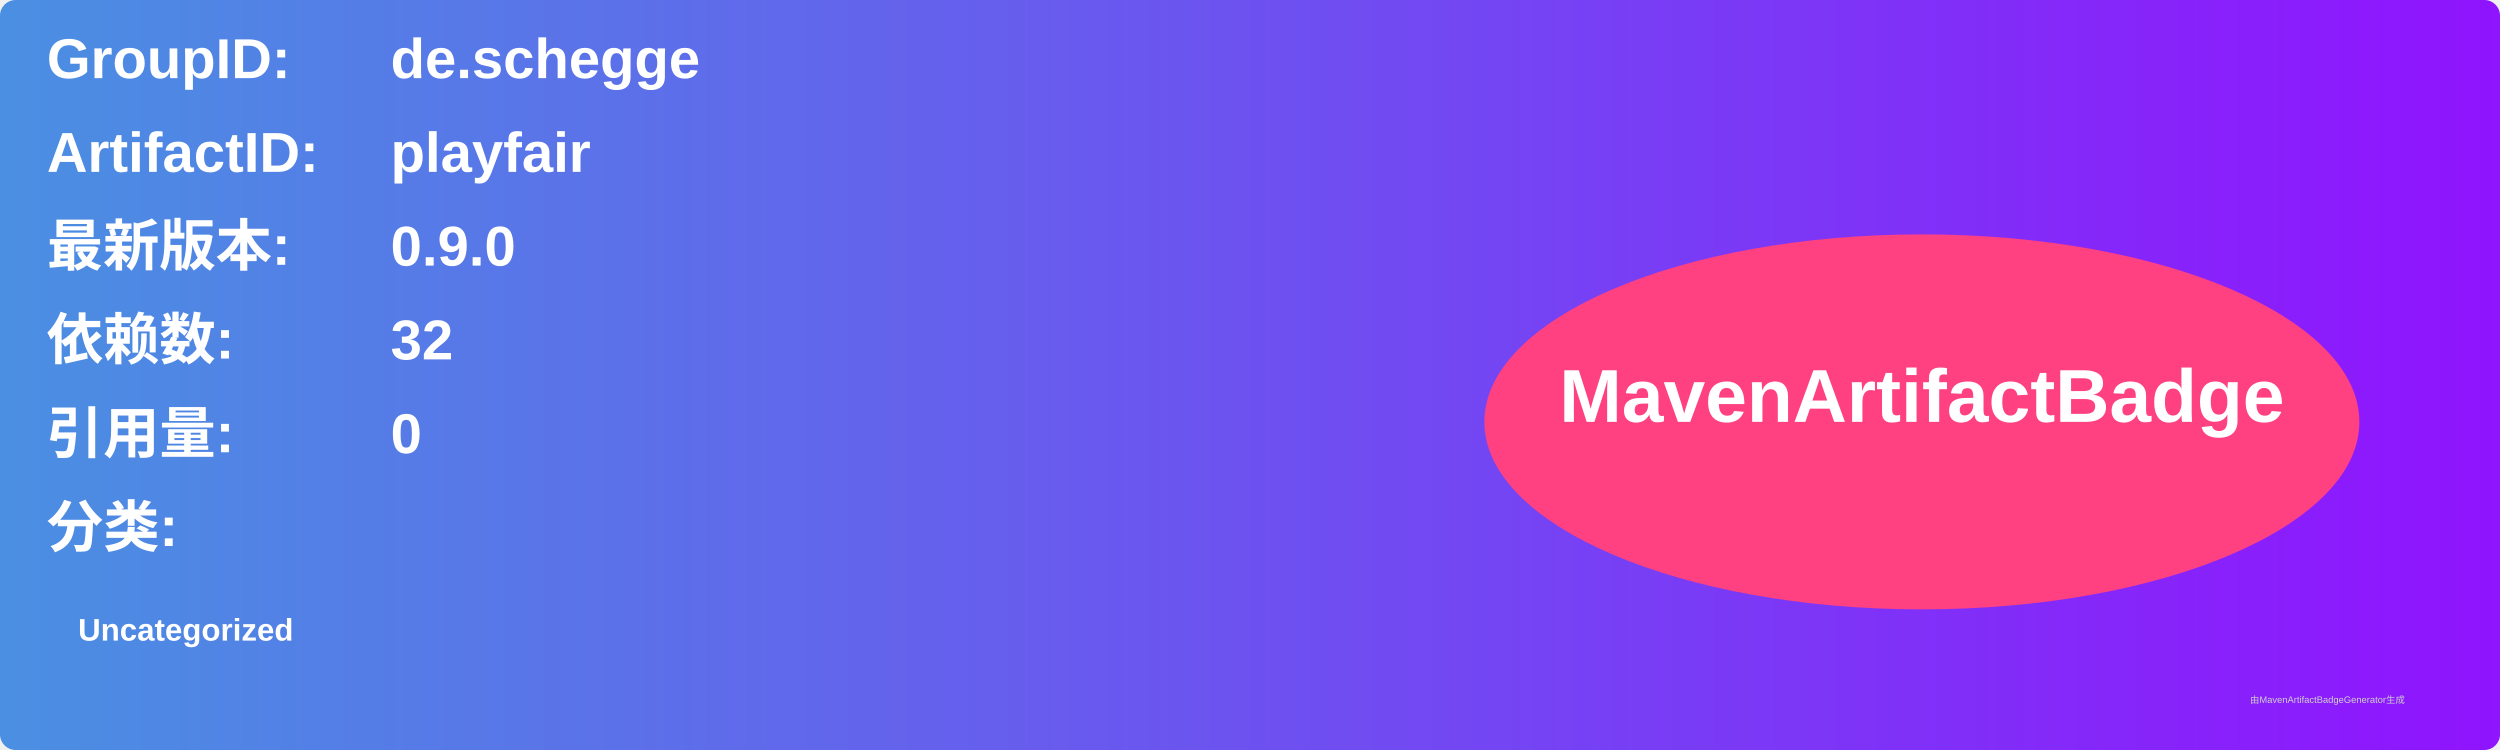
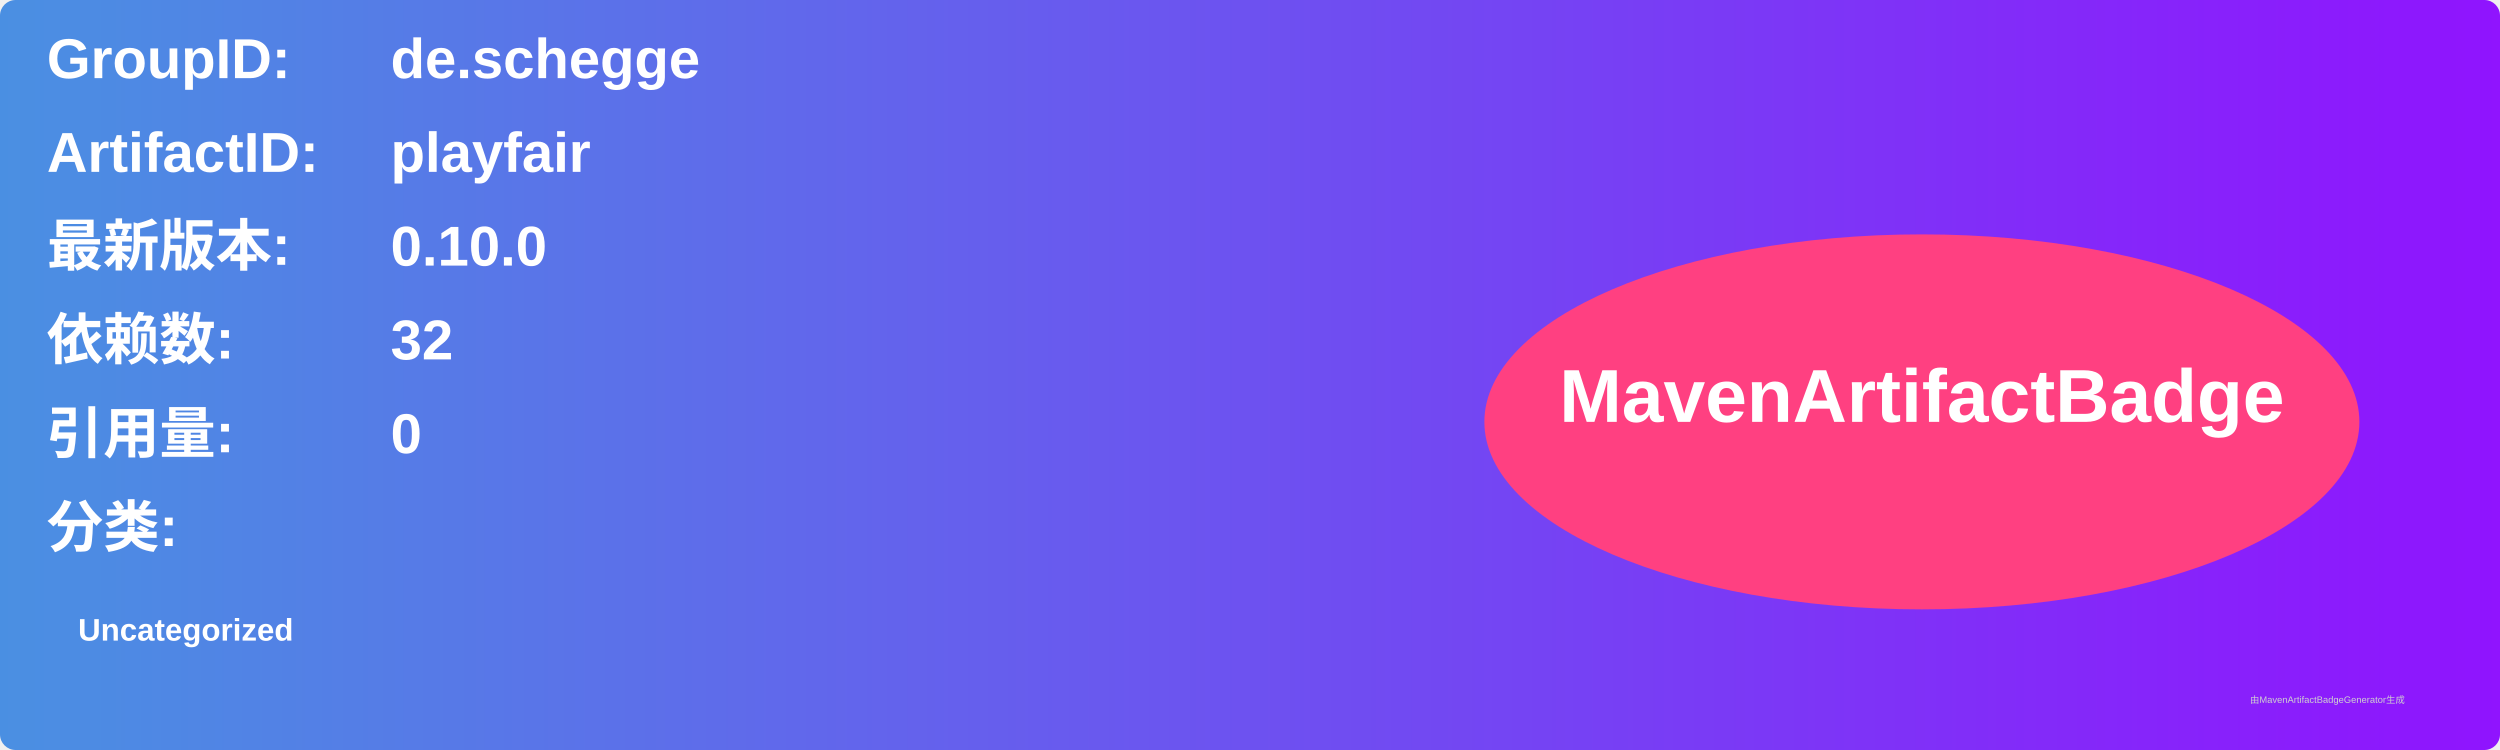
<svg xmlns="http://www.w3.org/2000/svg" width="800" height="240" viewBox="0 0 800 240">
  <linearGradient id="grad" x1="0%" y1="0%" x2="100%" y2="0%">
    <stop offset="0%" stop-color="#4a90e2" />
    <stop offset="100%" stop-color="#9013fe" />
  </linearGradient>
  <rect width="100%" height="100%" rx="5" ry="5" fill="url(#grad)" />
  <g transform="translate(15, 15)">
    <text x="0" y="10" font-family="Arial" font-size="18" fill="white" font-weight="bold" width="260">GroupID:</text>
    <text x="110" y="10" font-family="Arial" font-size="18" fill="white" font-weight="bold" width="460">de.schegge</text>
    <text x="0" y="40" font-family="Arial" font-size="18" fill="white" font-weight="bold" width="260">ArtifactID:</text>
    <text x="110" y="40" font-family="Arial" font-size="18" fill="white" font-weight="bold" width="460">playfair</text>
    <text x="0" y="70" font-family="Arial" font-size="18" fill="white" font-weight="bold">最新版本:</text>
    <text x="110" y="70" font-family="Arial" font-size="18" fill="white" font-weight="bold">
-       <tspan font-weight="bold">0.9.0</tspan>
+       <tspan font-weight="bold">0.10.0</tspan>
    </text>
    <text x="0" y="100" font-family="Arial" font-size="18" fill="white" font-weight="bold">依赖数: </text>
    <text x="110" y="100" font-family="Arial" font-size="18" fill="white">
      <tspan font-weight="bold">32</tspan>
    </text>
    <text x="0" y="130" font-family="Arial" font-size="18" fill="white" font-weight="bold">引用量: </text>
    <text x="110" y="130" font-family="Arial" font-size="18" fill="white">
      <tspan font-weight="bold">0</tspan>
    </text>
    <text x="0" y="160" font-family="Arial" font-size="18" fill="white" font-weight="bold">分类:</text>
    <text x="10" y="190" font-family="Arial" font-size="10" fill="white">
      <tspan font-weight="bold">Uncategorized</tspan>
    </text>
    <ellipse cx="600" cy="120" rx="140" ry="60" fill="#ff4081" />
    <text x="600" y="120" text-anchor="middle" font-family="Arial" font-size="24" fill="white" font-weight="bold">MavenArtifactBadge</text>
  </g>
  <text x="720" y="225" font-family="Arial" font-size="3" fill="#d0d0d0">由MavenArtifactBadgeGenerator生成</text>
</svg>
